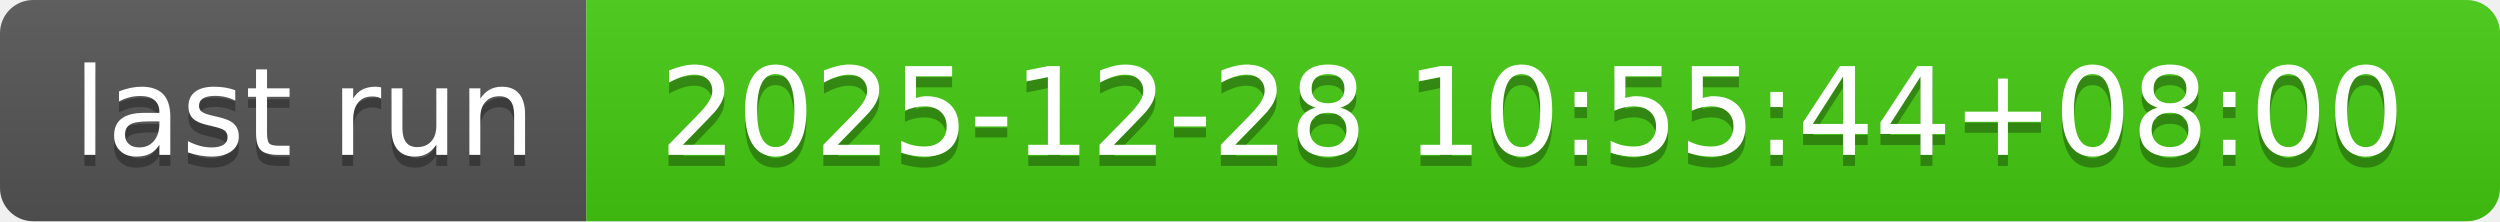
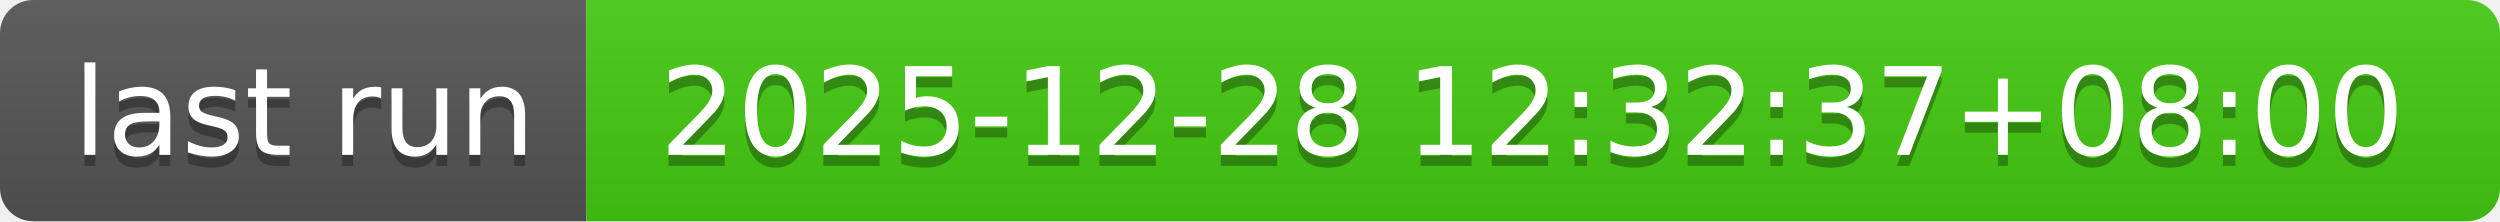
- <svg xmlns="http://www.w3.org/2000/svg" width="226" height="20" role="img" aria-label="last run: 2025-12-28 10:55:44+08:00">
+ <svg xmlns="http://www.w3.org/2000/svg" width="226" height="20" role="img" aria-label="last run: 2025-12-28 12:32:37+08:00">
  <linearGradient id="s" x2="0" y2="100%">
    <stop offset="0" stop-color="#bbb" stop-opacity=".1" />
    <stop offset="1" stop-opacity=".1" />
  </linearGradient>
  <clipPath id="r">
    <rect width="226" height="20" rx="3" fill="#fff" />
  </clipPath>
  <g clip-path="url(#r)">
    <rect width="53" height="20" fill="#555" />
    <rect x="53" width="173" height="20" fill="#4c1" />
    <rect width="226" height="20" fill="url(#s)" />
  </g>
  <g fill="#fff" text-anchor="middle" font-family="Verdana,Geneva,DejaVu Sans,sans-serif" text-rendering="geometricPrecision" font-size="110">
    <text aria-hidden="true" x="275" y="150" fill="#010101" fill-opacity=".3" transform="scale(.1)" textLength="430">last run</text>
    <text x="275" y="140" transform="scale(.1)" fill="#fff" textLength="430">last run</text>
-     <text aria-hidden="true" x="1385" y="150" fill="#010101" fill-opacity=".3" transform="scale(.1)" textLength="1630">2025-12-28 10:55:44+08:00</text>
-     <text x="1385" y="140" transform="scale(.1)" fill="#fff" textLength="1630">2025-12-28 10:55:44+08:00</text>
+     <text aria-hidden="true" x="1385" y="150" fill="#010101" fill-opacity=".3" transform="scale(.1)" textLength="1630">2025-12-28 12:32:37+08:00</text>
+     <text x="1385" y="140" transform="scale(.1)" fill="#fff" textLength="1630">2025-12-28 12:32:37+08:00</text>
  </g>
</svg>
